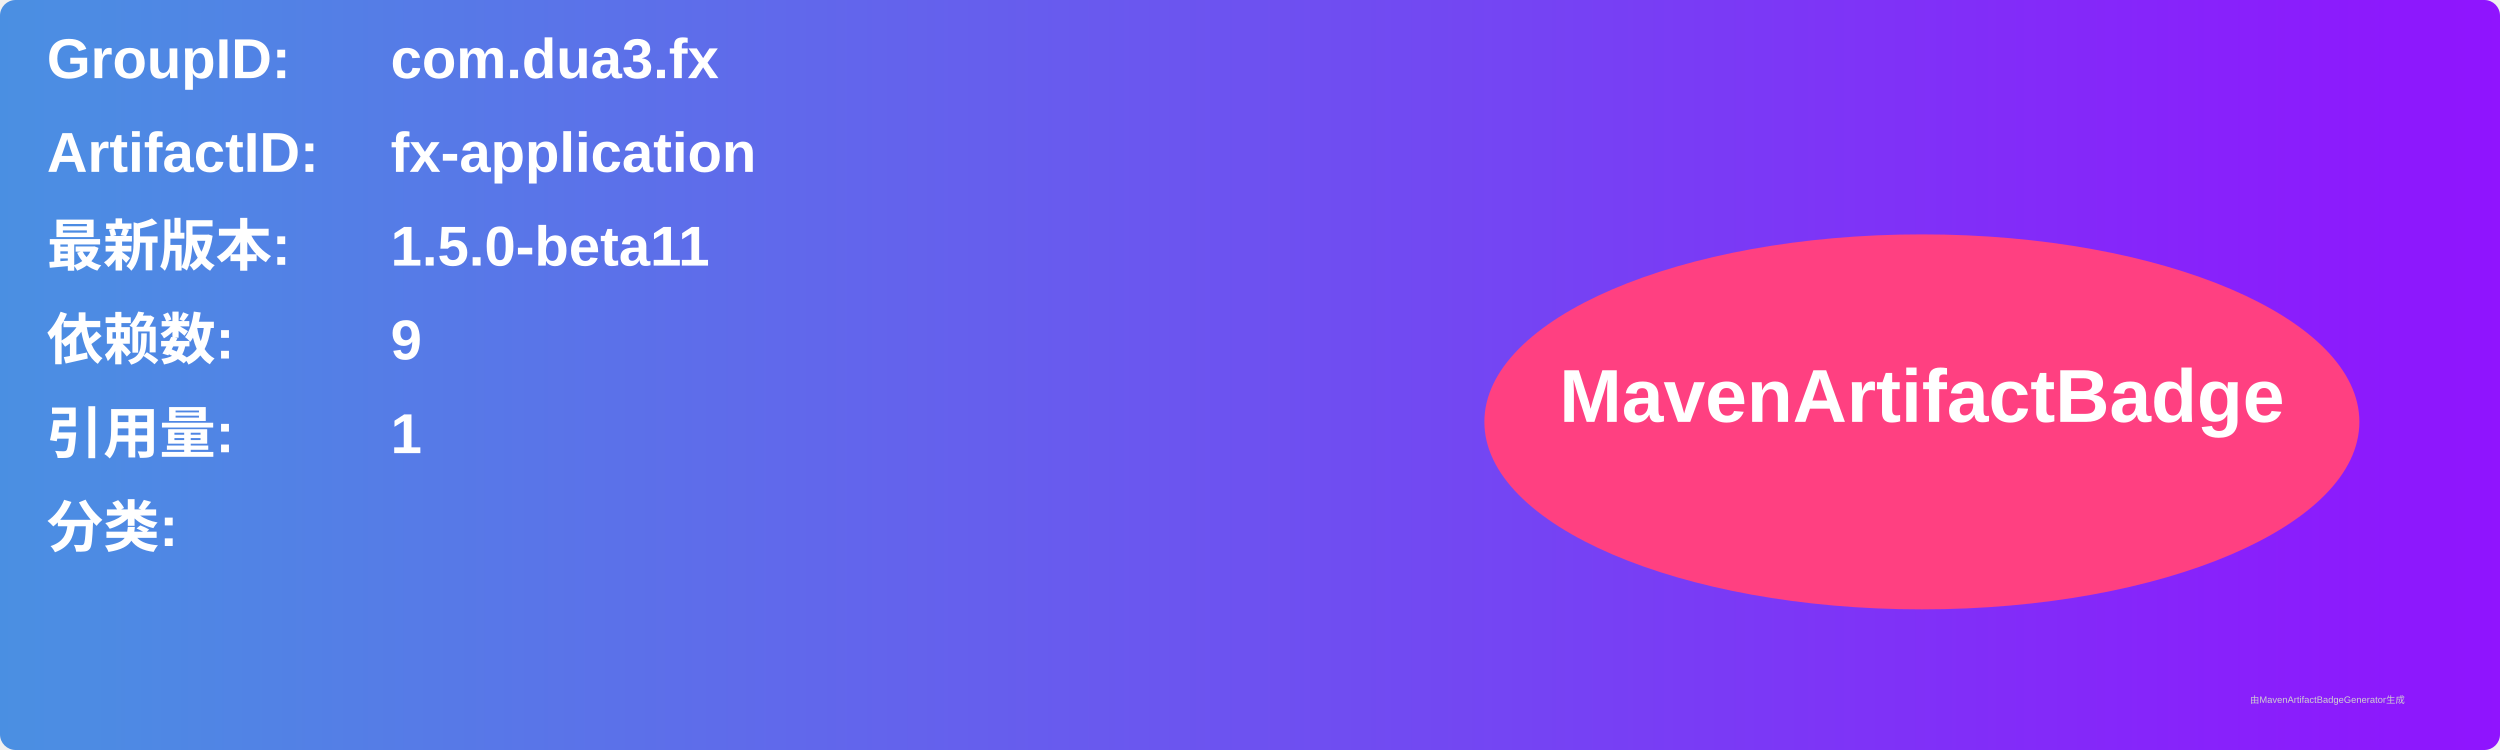
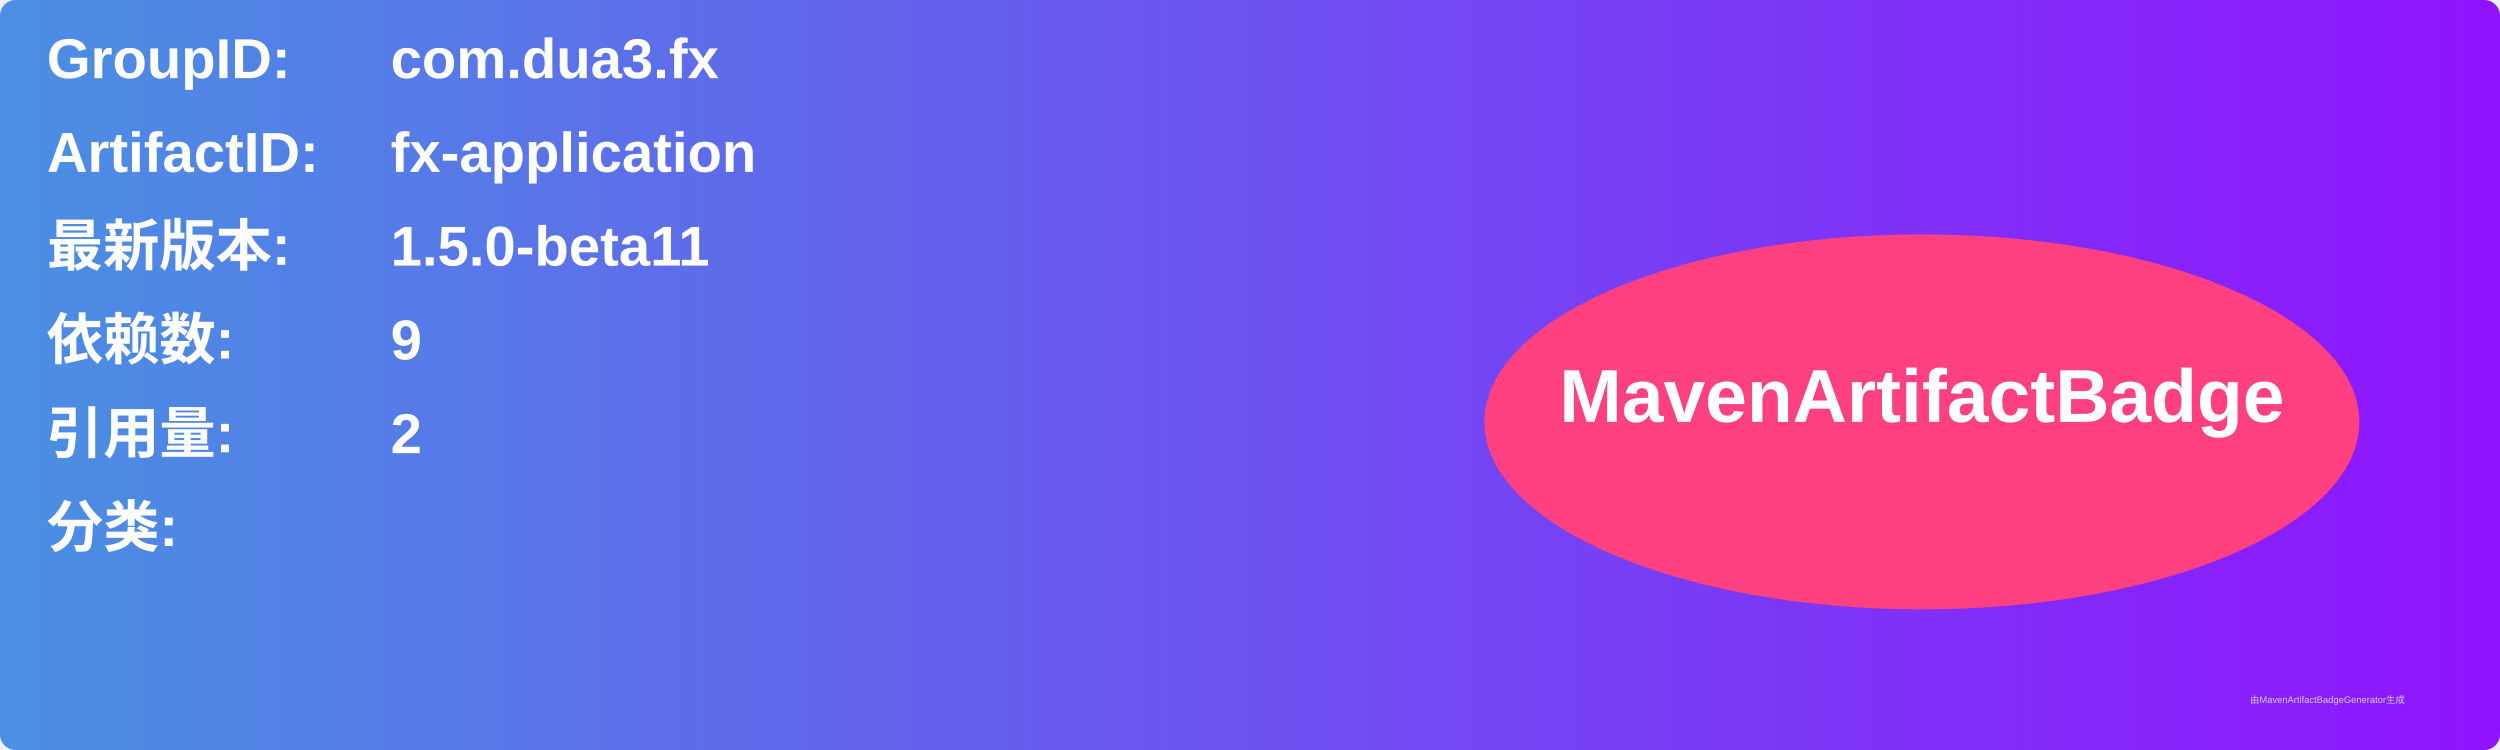
<svg xmlns="http://www.w3.org/2000/svg" width="800" height="240" viewBox="0 0 800 240">
  <linearGradient id="grad" x1="0%" y1="0%" x2="100%" y2="0%">
    <stop offset="0%" stop-color="#4a90e2" />
    <stop offset="100%" stop-color="#9013fe" />
  </linearGradient>
  <rect width="100%" height="100%" rx="5" ry="5" fill="url(#grad)" />
  <g transform="translate(15, 15)">
    <text x="0" y="10" font-family="Arial" font-size="18" fill="white" font-weight="bold" width="260">GroupID:</text>
    <text x="110" y="10" font-family="Arial" font-size="18" fill="white" font-weight="bold" width="460">com.dua3.fx</text>
    <text x="0" y="40" font-family="Arial" font-size="18" fill="white" font-weight="bold" width="260">ArtifactID:</text>
    <text x="110" y="40" font-family="Arial" font-size="18" fill="white" font-weight="bold" width="460">fx-application</text>
    <text x="0" y="70" font-family="Arial" font-size="18" fill="white" font-weight="bold">最新版本:</text>
    <text x="110" y="70" font-family="Arial" font-size="18" fill="white" font-weight="bold">
      <tspan font-weight="bold">1.5.0-beta11</tspan>
    </text>
    <text x="0" y="100" font-family="Arial" font-size="18" fill="white" font-weight="bold">依赖数: </text>
    <text x="110" y="100" font-family="Arial" font-size="18" fill="white">
      <tspan font-weight="bold">9</tspan>
    </text>
    <text x="0" y="130" font-family="Arial" font-size="18" fill="white" font-weight="bold">引用量: </text>
    <text x="110" y="130" font-family="Arial" font-size="18" fill="white">
-       <tspan font-weight="bold">1</tspan>
+       <tspan font-weight="bold">2</tspan>
    </text>
    <text x="0" y="160" font-family="Arial" font-size="18" fill="white" font-weight="bold">分类:</text>
    <text x="10" y="190" font-family="Arial" font-size="10" fill="white">
      <tspan font-weight="bold" />
    </text>
    <ellipse cx="600" cy="120" rx="140" ry="60" fill="#ff4081" />
    <text x="600" y="120" text-anchor="middle" font-family="Arial" font-size="24" fill="white" font-weight="bold">MavenArtifactBadge</text>
  </g>
  <text x="720" y="225" font-family="Arial" font-size="3" fill="#d0d0d0">由MavenArtifactBadgeGenerator生成</text>
</svg>
